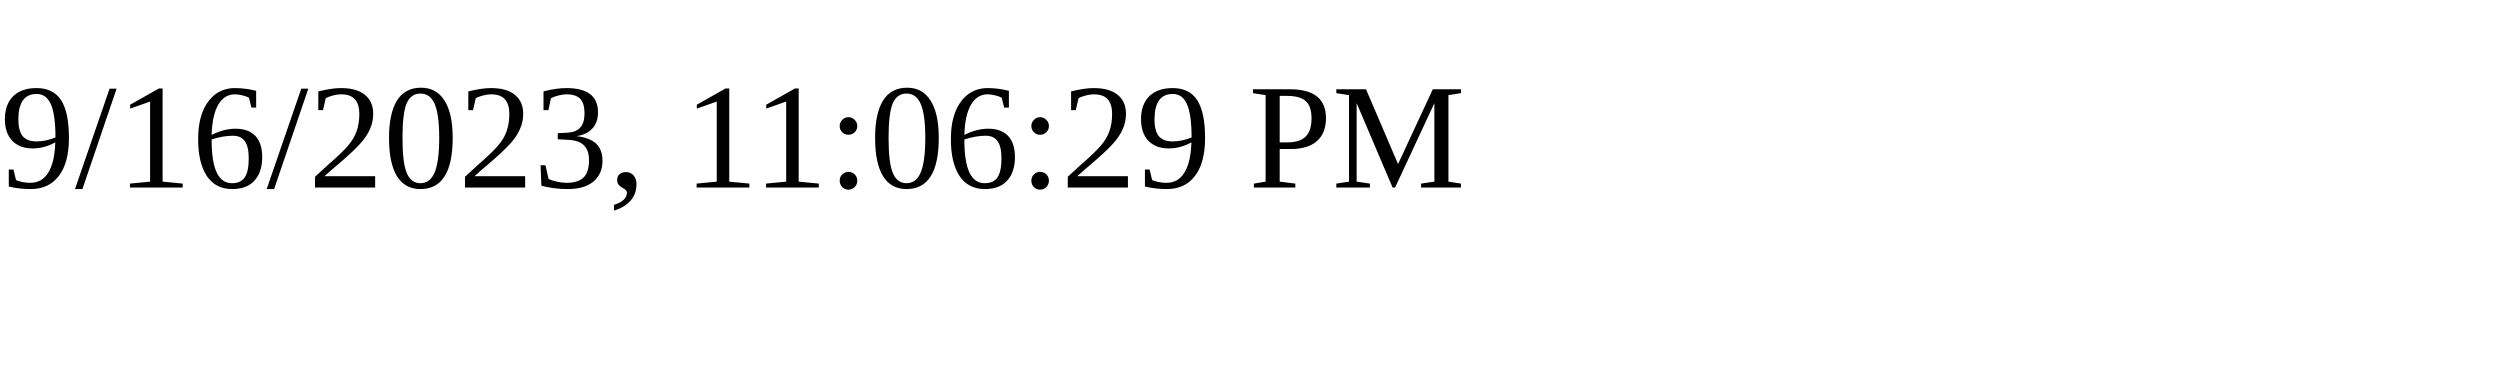
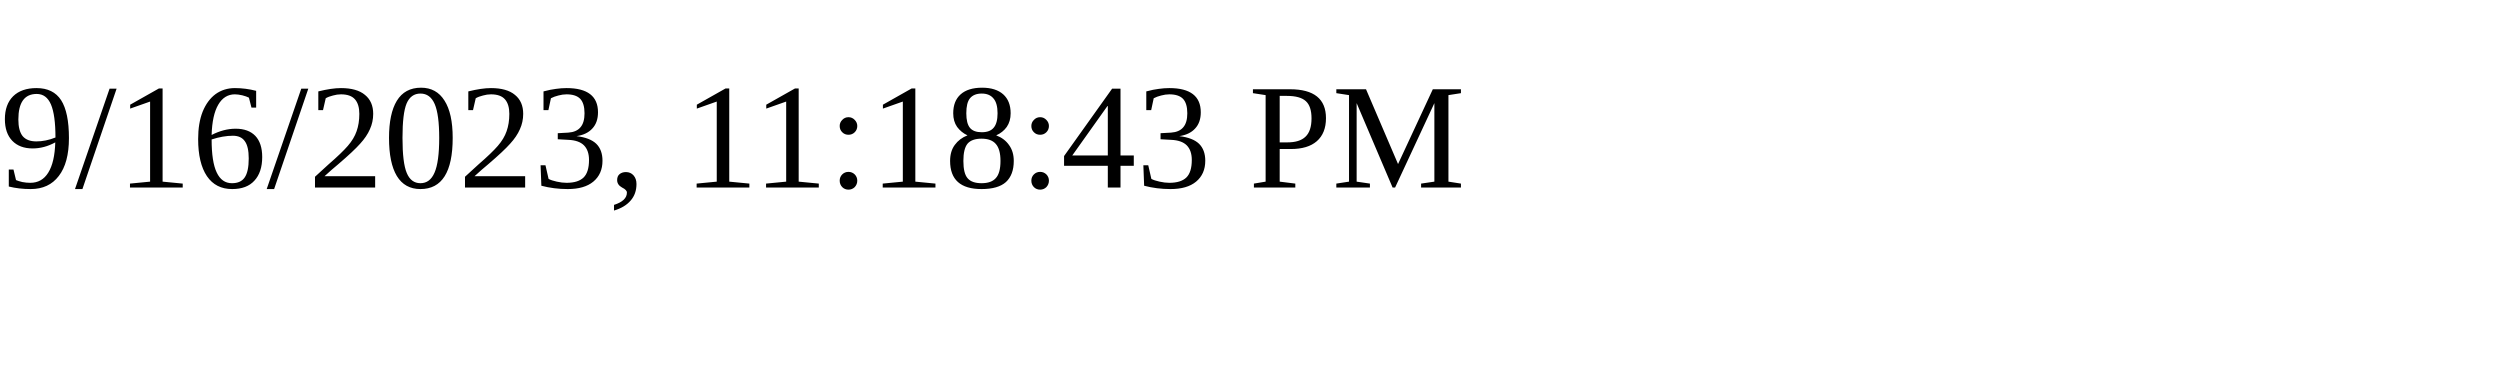
<svg xmlns="http://www.w3.org/2000/svg" height="30" width="200">
-   <text x="0" y="15">9/16/2023, 11:06:29 PM</text>
+   <text x="0" y="15">9/16/2023, 11:18:43 PM</text>
</svg>
